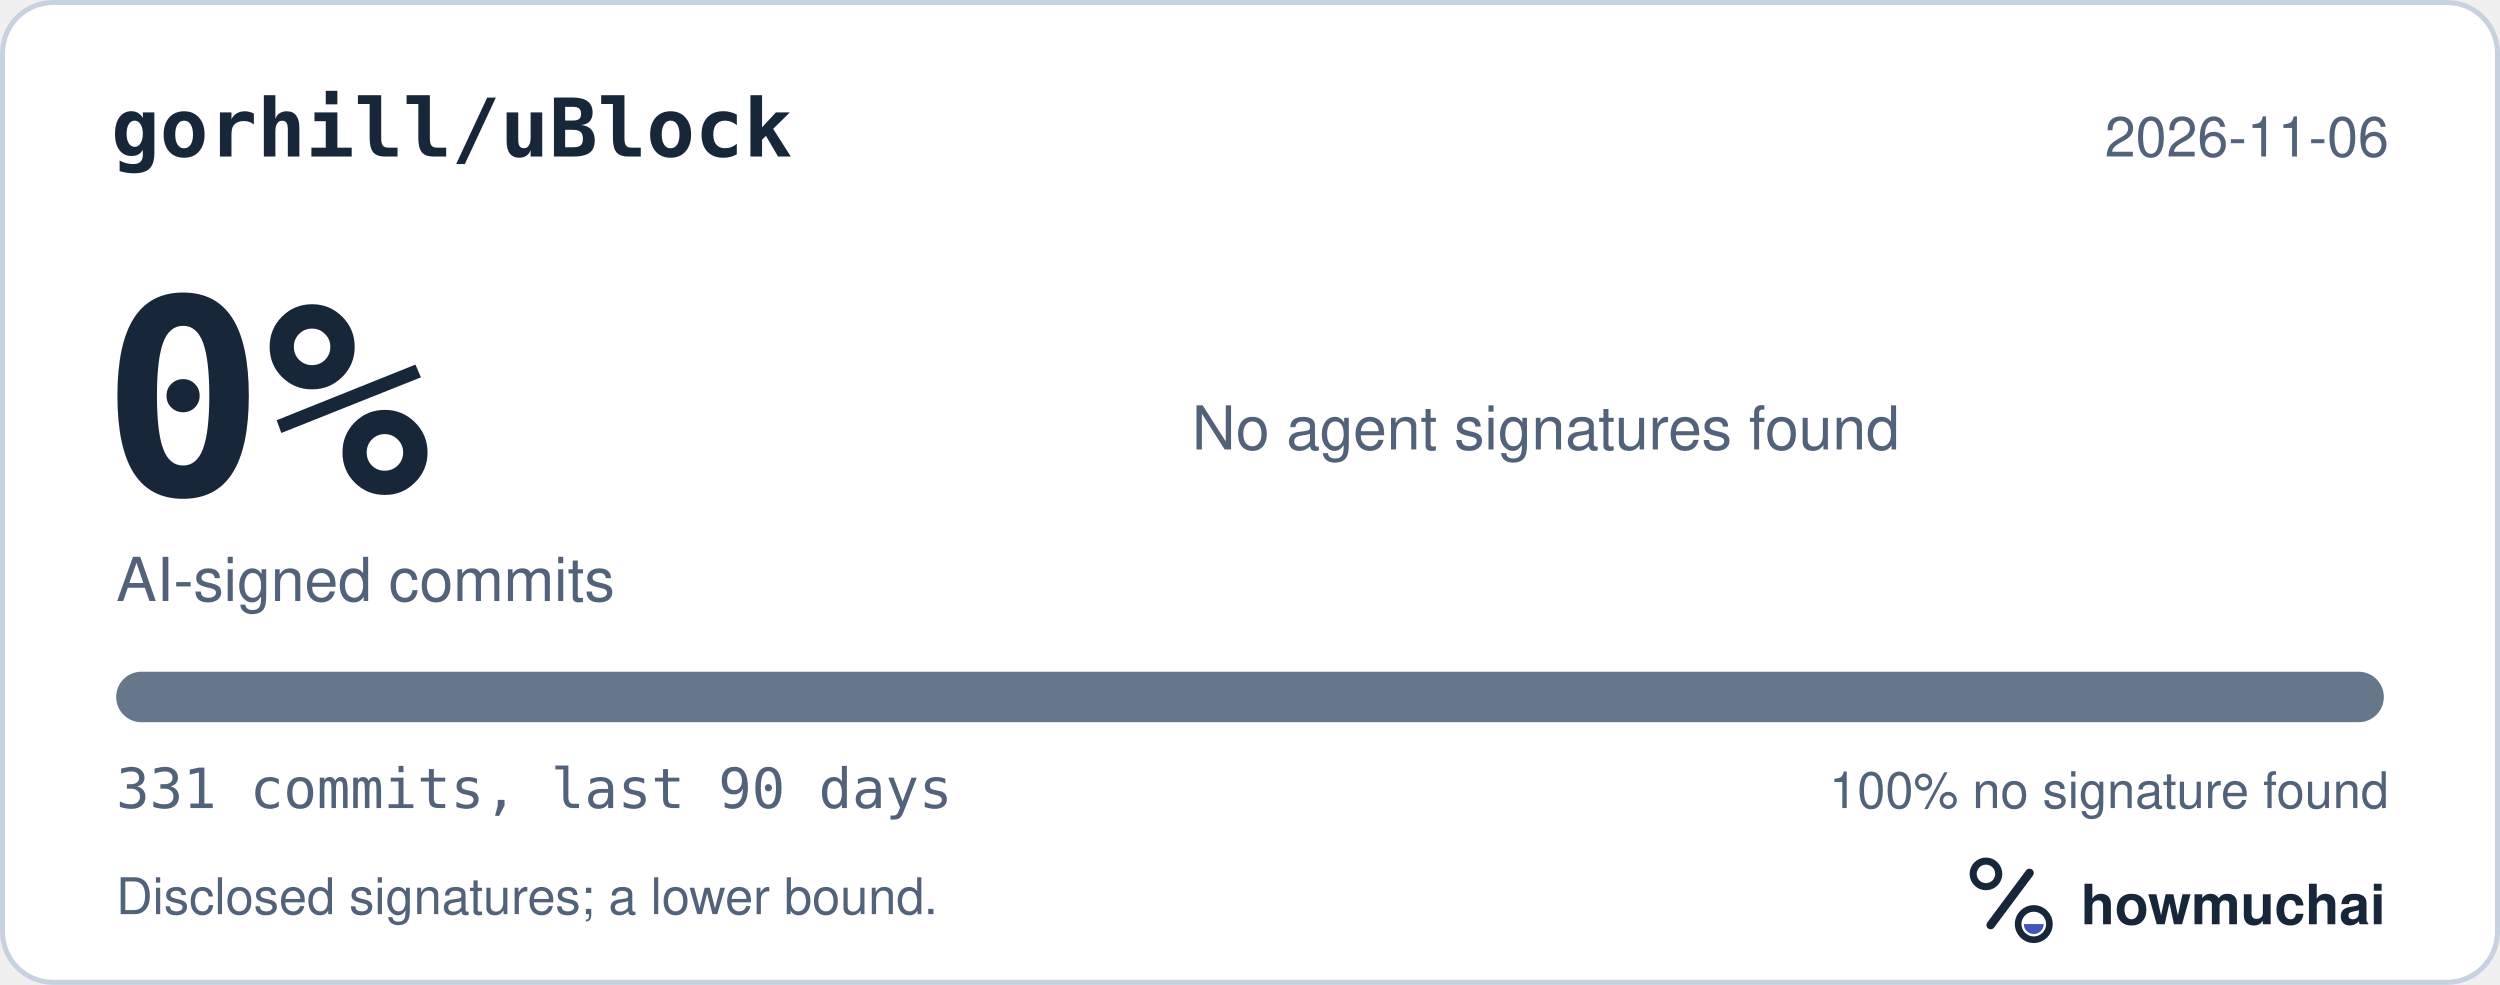
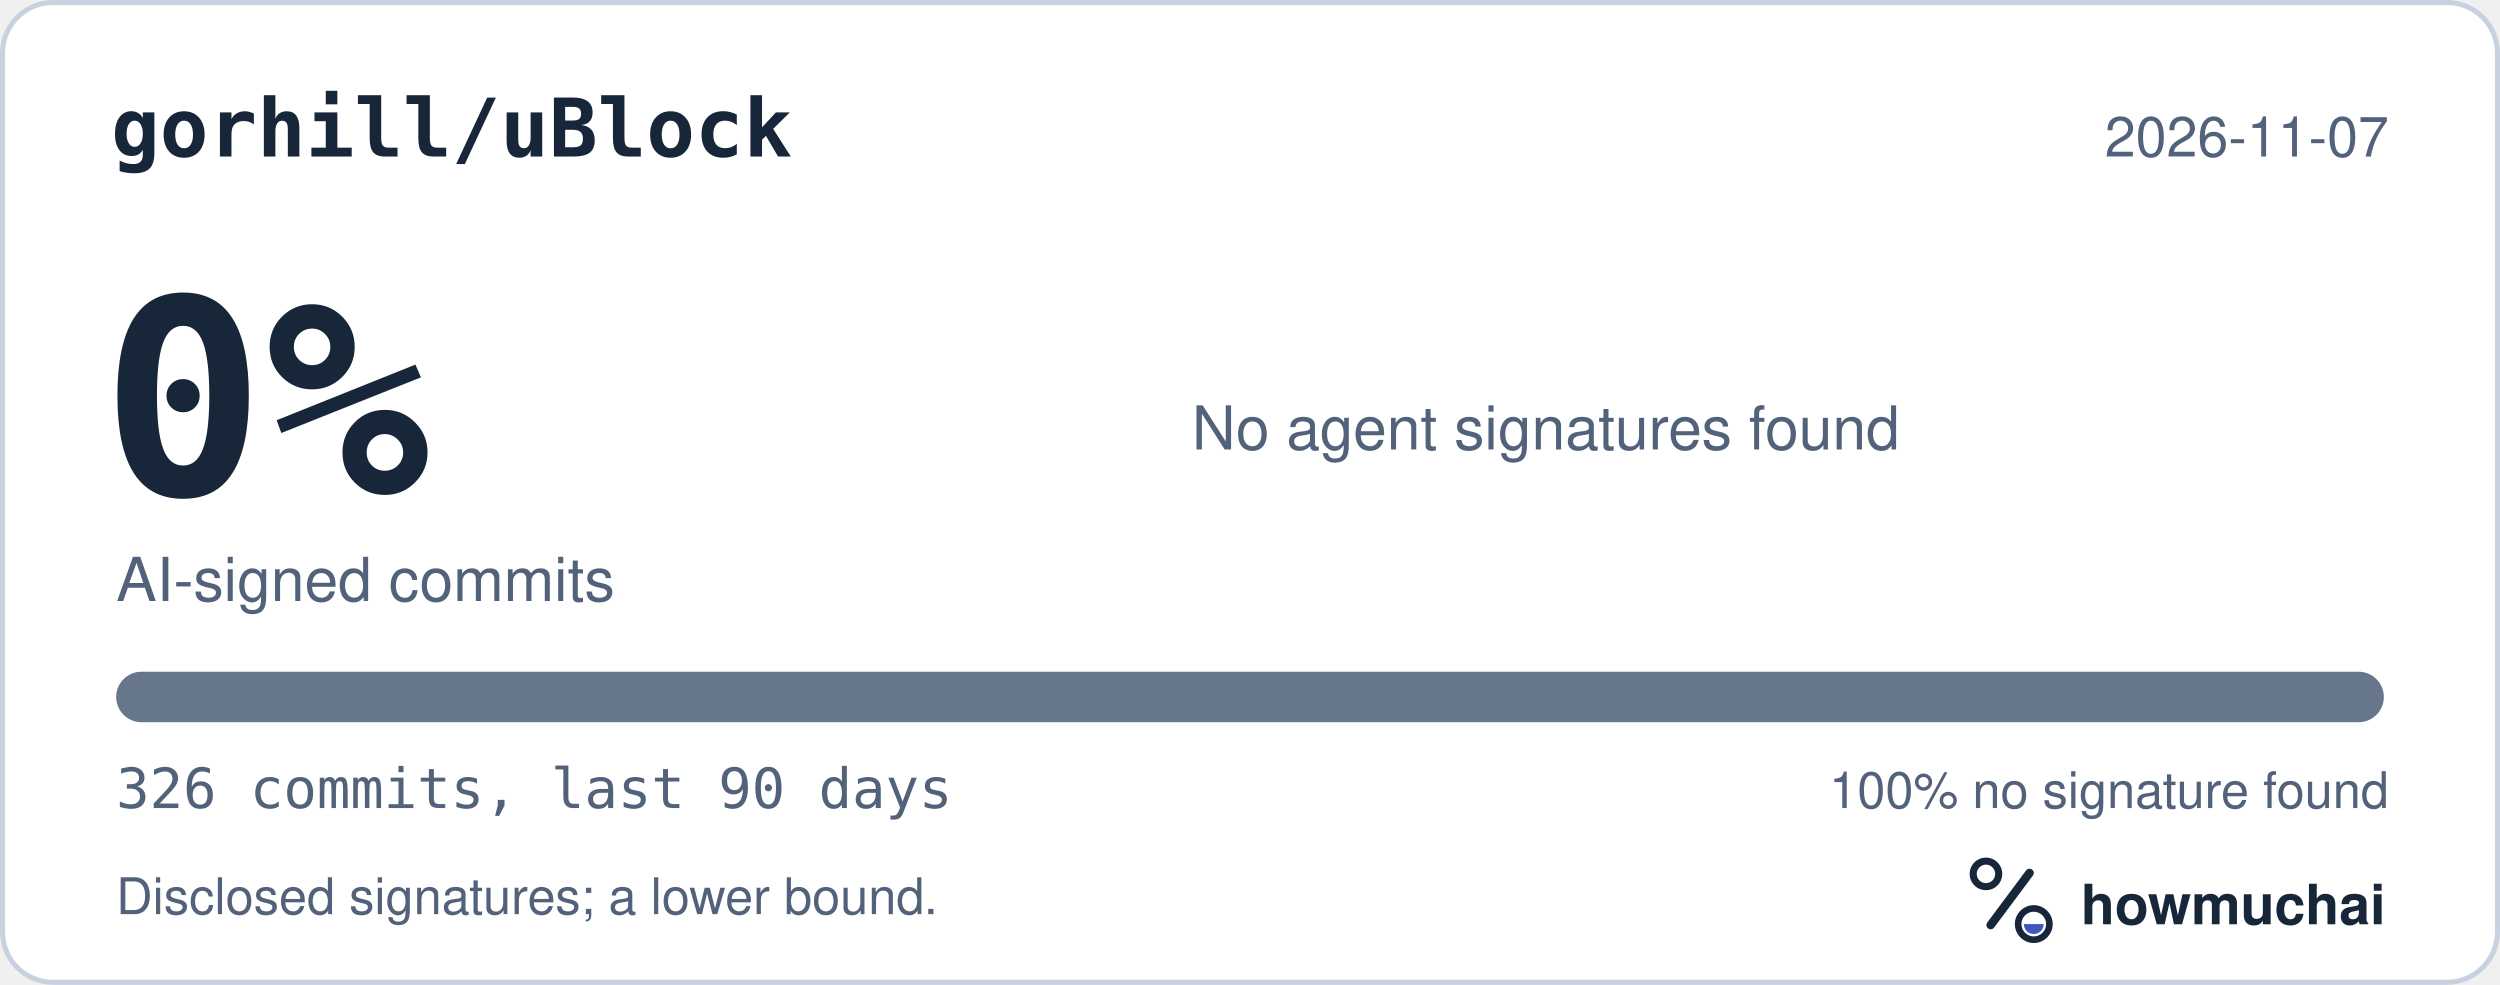
<svg xmlns="http://www.w3.org/2000/svg" width="495" height="195" viewBox="0 0 495 195" role="img" aria-labelledby="hm-t hm-d">
  <rect x="0.5" y="0.5" width="494" height="194" rx="10" fill="#FFFFFF" stroke="#C7D1DF" />
  <text x="22" y="31" fill="#18263A" font-family="ui-monospace, SF Mono, Menlo, Consolas, IBM Plex Mono, monospace" font-size="16" font-weight="600">gorhill/uBlock</text>
-   <text x="473" y="31" fill="#52627A" font-family="-apple-system, BlinkMacSystemFont, Segoe UI, Helvetica, Arial, Fira Sans, sans-serif" font-size="11" text-anchor="end">2026-11-06</text>
+   <text x="473" y="31" fill="#52627A" font-family="-apple-system, BlinkMacSystemFont, Segoe UI, Helvetica, Arial, Fira Sans, sans-serif" font-size="11" text-anchor="end">2026-11-07</text>
  <text x="20" y="98" fill="#18263A" font-family="ui-monospace, SF Mono, Menlo, Consolas, IBM Plex Mono, monospace" font-size="54" font-weight="700">0%</text>
  <text x="23" y="119" fill="#52627A" font-family="-apple-system, BlinkMacSystemFont, Segoe UI, Helvetica, Arial, Fira Sans, sans-serif" font-size="12">AI-signed commits</text>
  <text x="236" y="89" fill="#52627A" font-family="-apple-system, BlinkMacSystemFont, Segoe UI, Helvetica, Arial, Fira Sans, sans-serif" font-size="12">No agent signatures found</text>
  <defs>
    <clipPath id="hm-bar">
      <rect x="23" y="133" width="449" height="10" rx="5" />
    </clipPath>
  </defs>
  <rect x="23" y="133" width="449" height="10" rx="5" fill="#66768B" />
  <g clip-path="url(#hm-bar)" />
-   <text x="23" y="160" fill="#52627A" font-family="ui-monospace, SF Mono, Menlo, Consolas, IBM Plex Mono, monospace" font-size="11">331 commits, last 90 days</text>
+   <text x="23" y="160" fill="#52627A" font-family="ui-monospace, SF Mono, Menlo, Consolas, IBM Plex Mono, monospace" font-size="11">326 commits, last 90 days</text>
  <text x="473" y="160" fill="#52627A" font-family="-apple-system, BlinkMacSystemFont, Segoe UI, Helvetica, Arial, Fira Sans, sans-serif" font-size="10" text-anchor="end">100% no signature found</text>
  <text x="23" y="181" fill="#52627A" font-family="-apple-system, BlinkMacSystemFont, Segoe UI, Helvetica, Arial, Fira Sans, sans-serif" font-size="10">Disclosed signatures; a lower bound.</text>
  <g transform="translate(386 166) scale(0.046875)">
    <circle cx="154" cy="150" r="54" fill="none" stroke="#18263A" stroke-width="30" />
    <path d="M174 366 338 146" fill="none" stroke="#18263A" stroke-width="36" stroke-linecap="round" />
    <circle cx="356" cy="362" r="66" fill="none" stroke="#18263A" stroke-width="28" />
    <path d="M314 362a42 42 0 0 0 84 0Z" fill="#4056BC" />
  </g>
  <text x="412" y="183" fill="#18263A" font-family="-apple-system, BlinkMacSystemFont, Segoe UI, Helvetica, Arial, Fira Sans, sans-serif" font-size="11" font-weight="650">howmuchai</text>
</svg>
